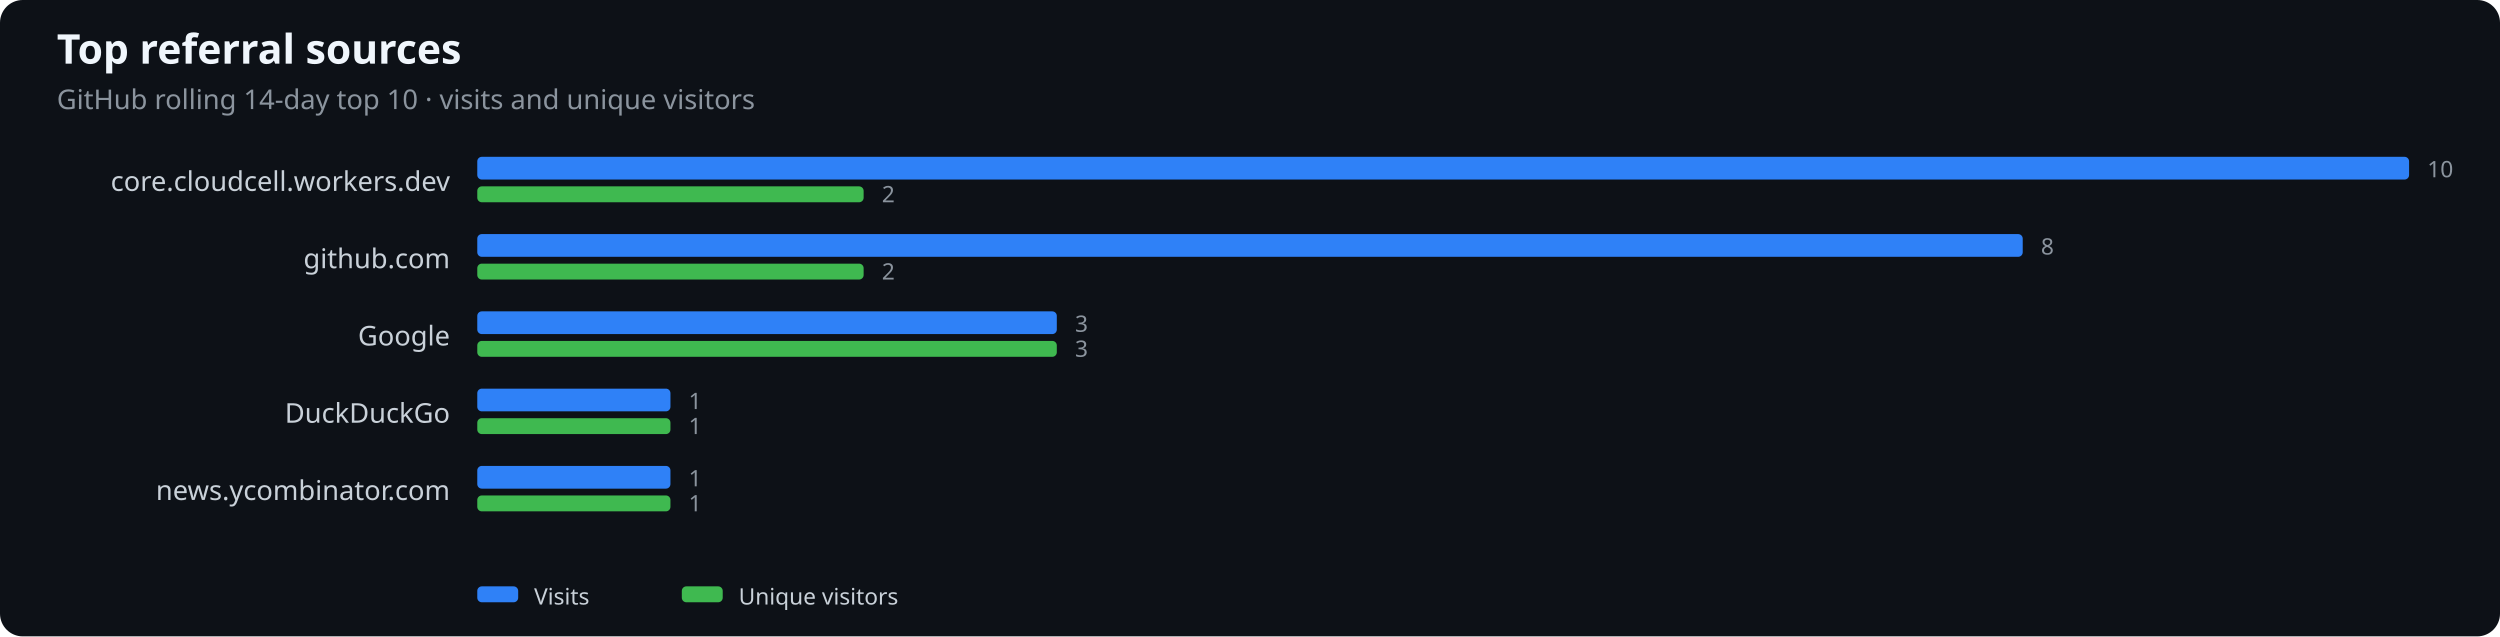
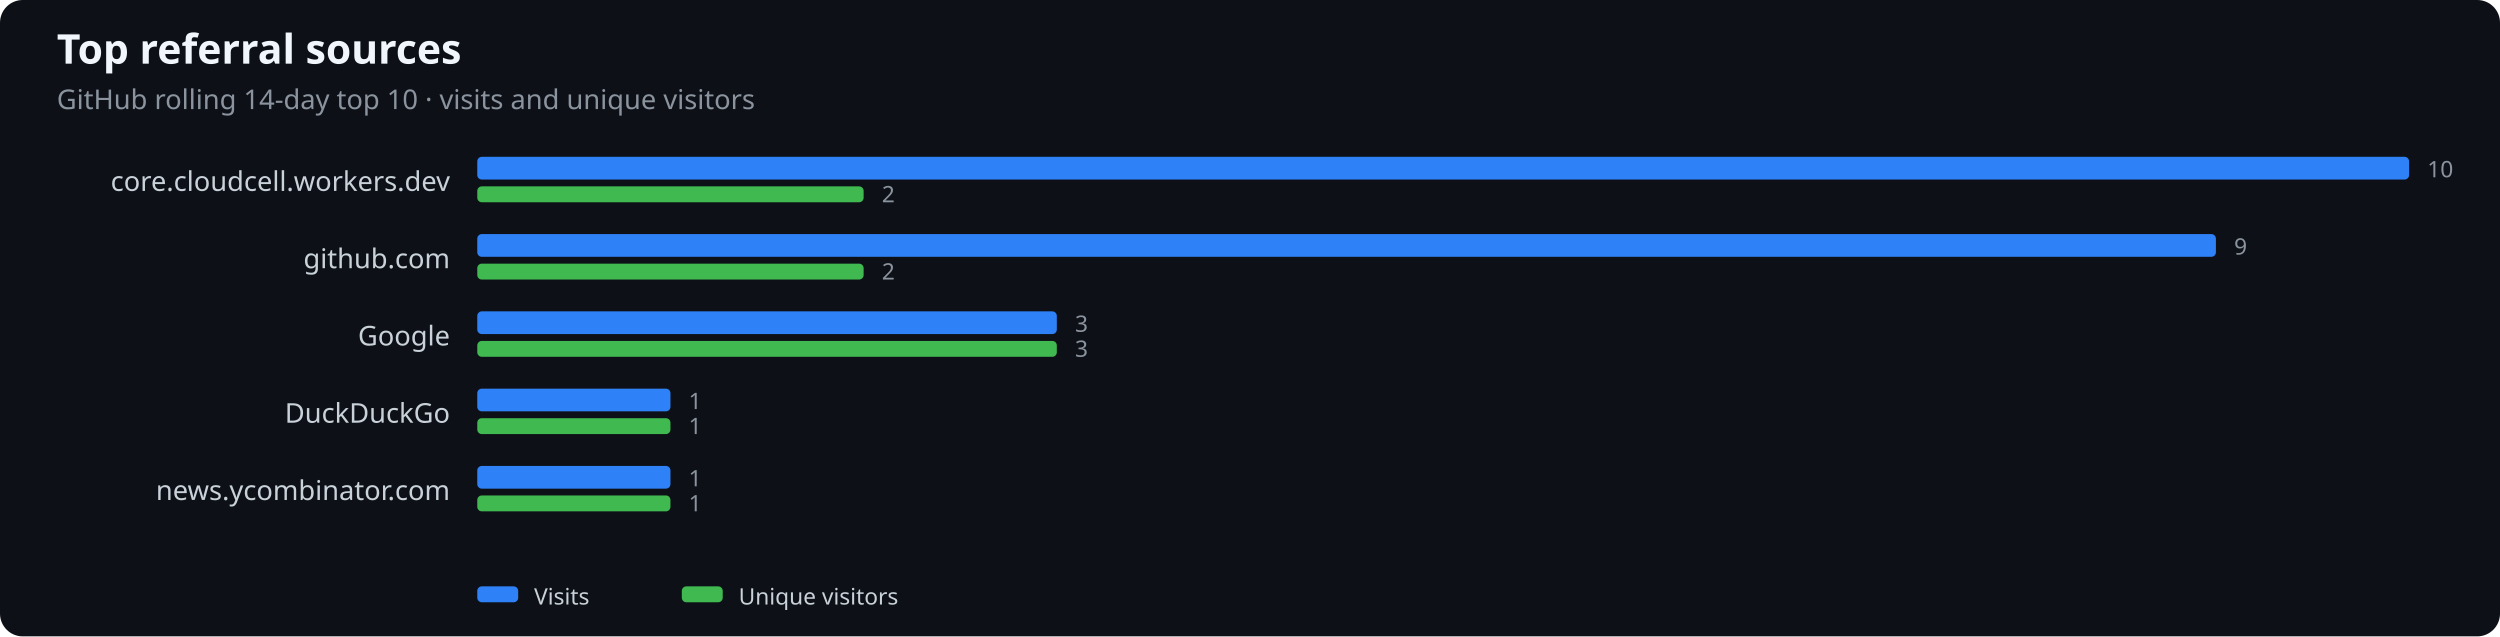
<svg xmlns="http://www.w3.org/2000/svg" width="1100" height="280" viewBox="0 0 1100 280" role="img" aria-label="Top referral sources">
  <rect width="100%" height="100%" fill="#0d1117" rx="10" />
  <text x="25" y="28" fill="#f0f6fc" font-family="system-ui,sans-serif" font-size="18" font-weight="600">Top referral sources</text>
  <text x="25" y="48" fill="#8b949e" font-family="system-ui,sans-serif" font-size="12">GitHub rolling 14-day top 10 · visits and unique visitors</text>
  <text x="198" y="84" text-anchor="end" fill="#c9d1d9" font-family="system-ui,sans-serif" font-size="12">core.cloudcell.workers.dev</text>
  <rect x="210" y="69" width="850.0" height="10" rx="2" fill="#2f81f7" />
  <rect x="210" y="82" width="170.0" height="7" rx="2" fill="#3fb950" />
  <text x="1068.0" y="78" fill="#8b949e" font-family="system-ui,sans-serif" font-size="10">10</text>
  <text x="388.0" y="89" fill="#8b949e" font-family="system-ui,sans-serif" font-size="10">2</text>
  <text x="198" y="118" text-anchor="end" fill="#c9d1d9" font-family="system-ui,sans-serif" font-size="12">github.com</text>
-   <rect x="210" y="103" width="680.0" height="10" rx="2" fill="#2f81f7" />
+   <rect x="210" y="103" width="765.0" height="10" rx="2" fill="#2f81f7" />
  <rect x="210" y="116" width="170.0" height="7" rx="2" fill="#3fb950" />
-   <text x="898.0" y="112" fill="#8b949e" font-family="system-ui,sans-serif" font-size="10">8</text>
+   <text x="983.0" y="112" fill="#8b949e" font-family="system-ui,sans-serif" font-size="10">9</text>
  <text x="388.0" y="123" fill="#8b949e" font-family="system-ui,sans-serif" font-size="10">2</text>
  <text x="198" y="152" text-anchor="end" fill="#c9d1d9" font-family="system-ui,sans-serif" font-size="12">Google</text>
  <rect x="210" y="137" width="255.0" height="10" rx="2" fill="#2f81f7" />
  <rect x="210" y="150" width="255.0" height="7" rx="2" fill="#3fb950" />
  <text x="473.0" y="146" fill="#8b949e" font-family="system-ui,sans-serif" font-size="10">3</text>
  <text x="473.0" y="157" fill="#8b949e" font-family="system-ui,sans-serif" font-size="10">3</text>
  <text x="198" y="186" text-anchor="end" fill="#c9d1d9" font-family="system-ui,sans-serif" font-size="12">DuckDuckGo</text>
  <rect x="210" y="171" width="85.0" height="10" rx="2" fill="#2f81f7" />
  <rect x="210" y="184" width="85.0" height="7" rx="2" fill="#3fb950" />
  <text x="303.0" y="180" fill="#8b949e" font-family="system-ui,sans-serif" font-size="10">1</text>
  <text x="303.0" y="191" fill="#8b949e" font-family="system-ui,sans-serif" font-size="10">1</text>
  <text x="198" y="220" text-anchor="end" fill="#c9d1d9" font-family="system-ui,sans-serif" font-size="12">news.ycombinator.com</text>
  <rect x="210" y="205" width="85.0" height="10" rx="2" fill="#2f81f7" />
  <rect x="210" y="218" width="85.0" height="7" rx="2" fill="#3fb950" />
  <text x="303.0" y="214" fill="#8b949e" font-family="system-ui,sans-serif" font-size="10">1</text>
  <text x="303.0" y="225" fill="#8b949e" font-family="system-ui,sans-serif" font-size="10">1</text>
  <rect x="210" y="258" width="18" height="7" rx="2" fill="#2f81f7" />
  <text x="235" y="266" fill="#c9d1d9" font-family="system-ui,sans-serif" font-size="10">Visits</text>
  <rect x="300" y="258" width="18" height="7" rx="2" fill="#3fb950" />
  <text x="325" y="266" fill="#c9d1d9" font-family="system-ui,sans-serif" font-size="10">Unique visitors</text>
</svg>
